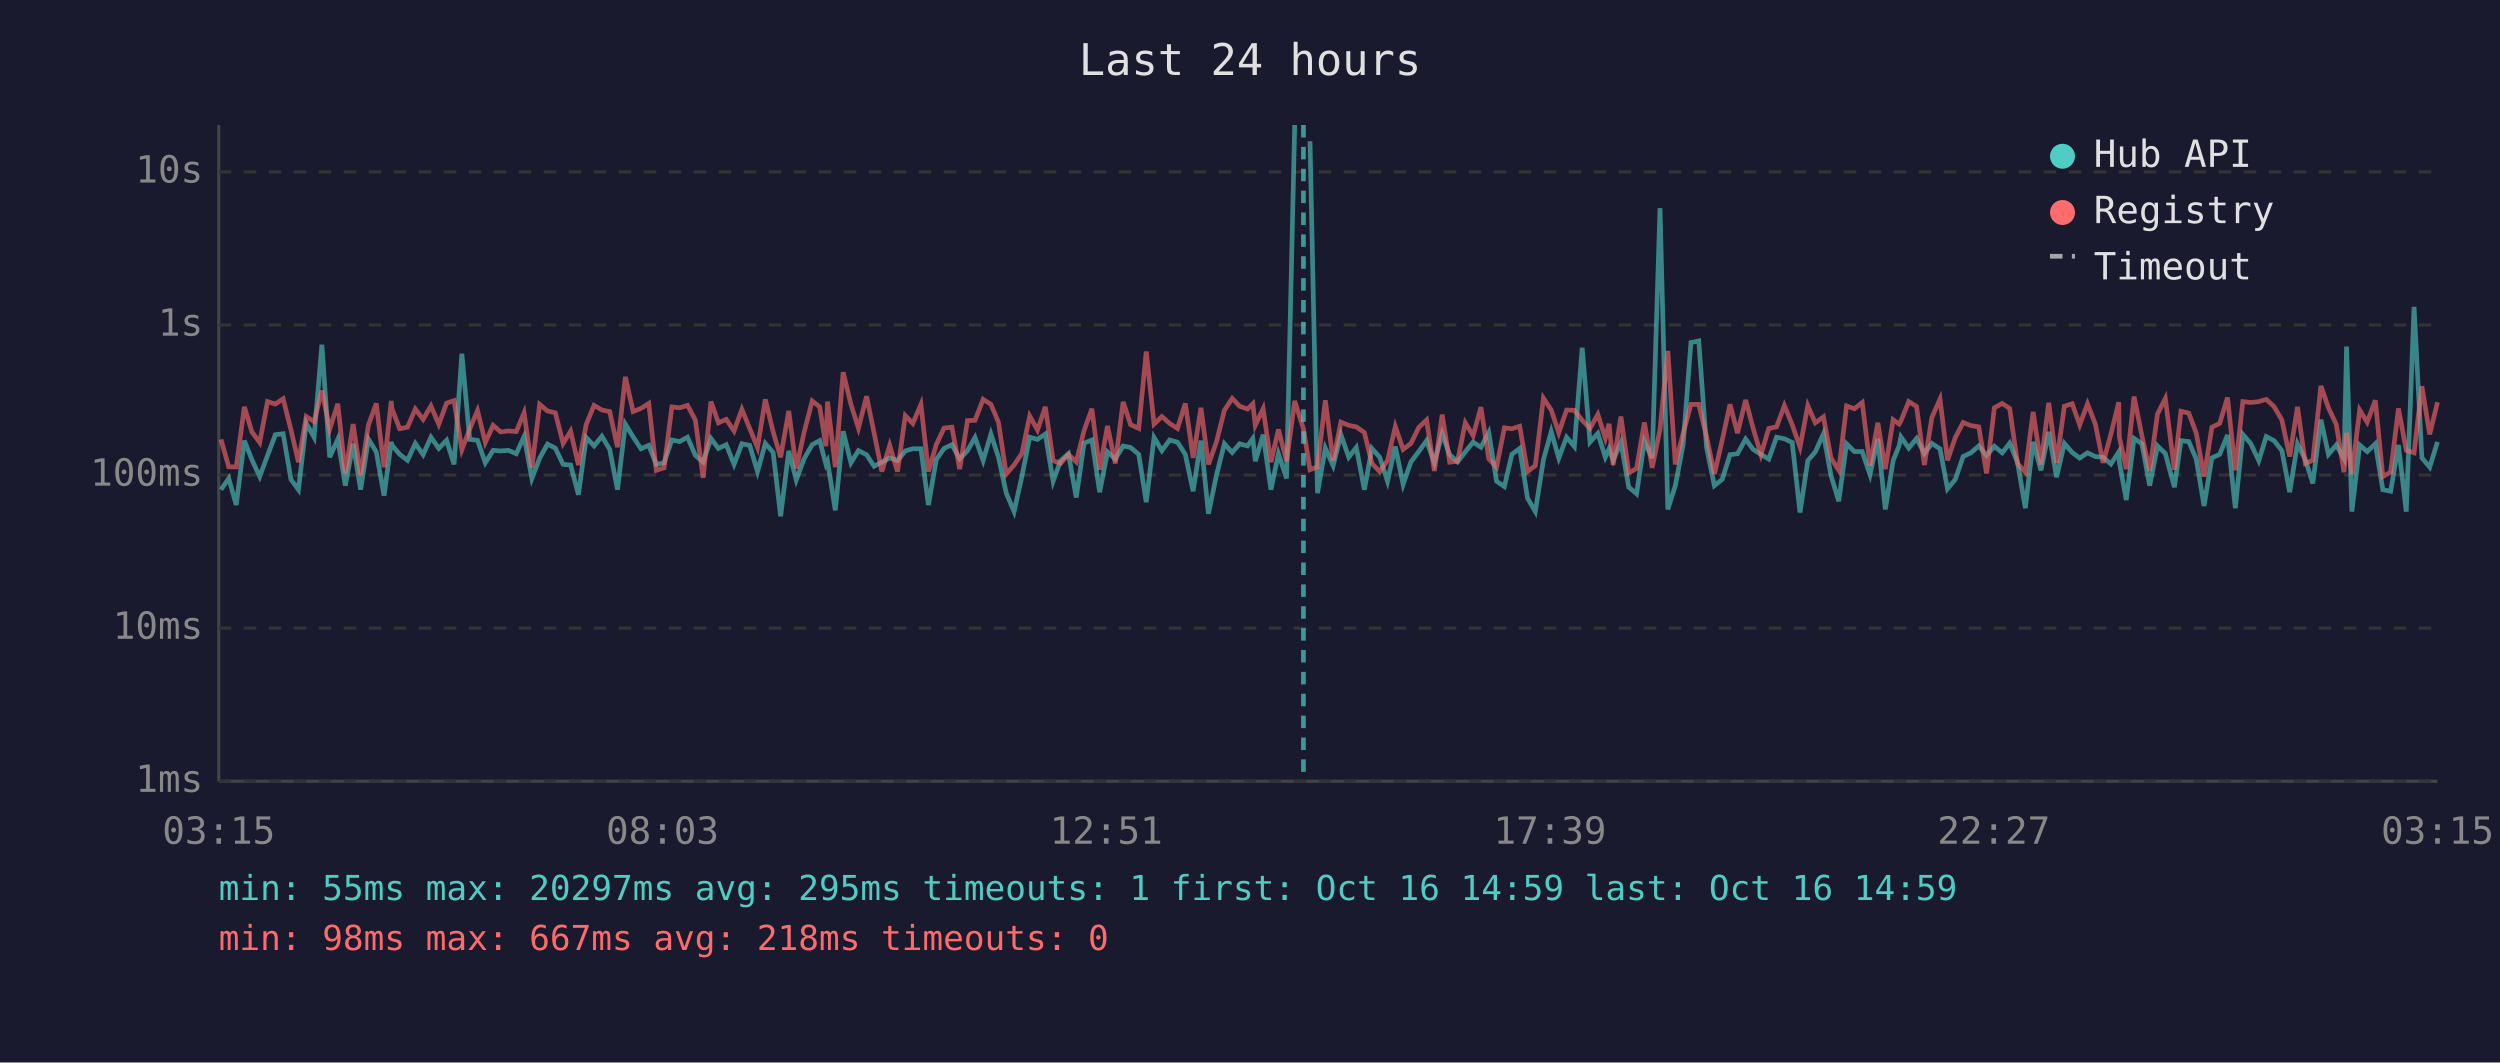
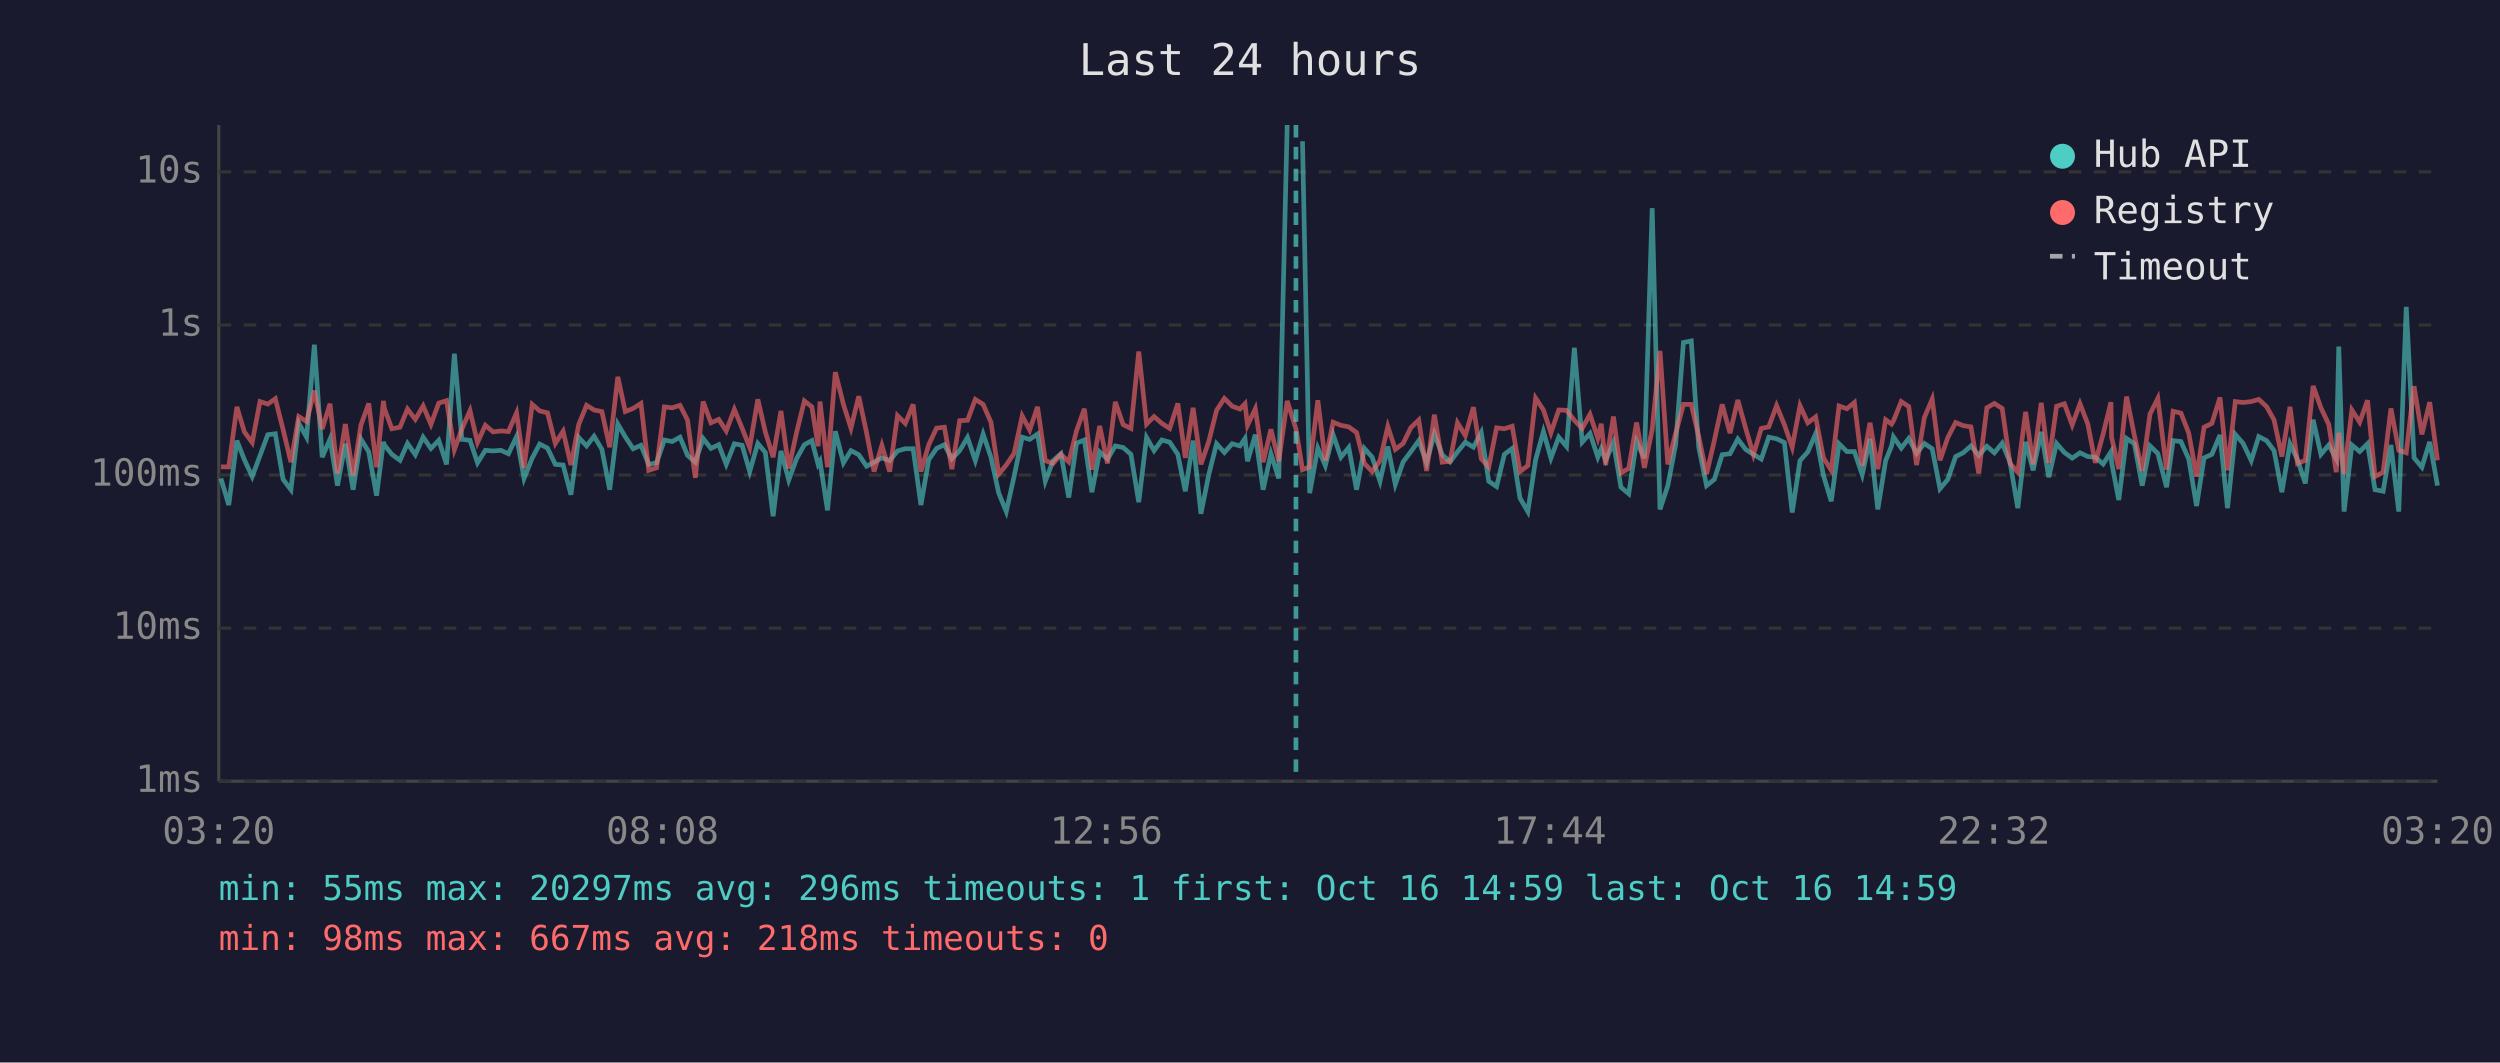
<svg xmlns="http://www.w3.org/2000/svg" viewBox="0 0 800 340" font-family="monospace" font-size="12">
  <rect width="800" height="340" fill="#1a1a2e" />
  <text x="400" y="24" fill="#e0e0e0" font-size="14" text-anchor="middle">Last 24 hours</text>
  <line x1="70" y1="40" x2="70" y2="250" stroke="#444" stroke-width="1" />
  <line x1="70" y1="250" x2="780" y2="250" stroke="#444" stroke-width="1" />
  <line x1="70" y1="250" x2="780" y2="250" stroke="#333" stroke-width="1" stroke-dasharray="4" />
  <text x="65" y="250" fill="#888" text-anchor="end" dominant-baseline="middle">1ms</text>
  <line x1="70" y1="201" x2="780" y2="201" stroke="#333" stroke-width="1" stroke-dasharray="4" />
  <text x="65" y="201" fill="#888" text-anchor="end" dominant-baseline="middle">10ms</text>
  <line x1="70" y1="152" x2="780" y2="152" stroke="#333" stroke-width="1" stroke-dasharray="4" />
  <text x="65" y="152" fill="#888" text-anchor="end" dominant-baseline="middle">100ms</text>
  <line x1="70" y1="104" x2="780" y2="104" stroke="#333" stroke-width="1" stroke-dasharray="4" />
  <text x="65" y="104" fill="#888" text-anchor="end" dominant-baseline="middle">1s</text>
  <line x1="70" y1="55" x2="780" y2="55" stroke="#333" stroke-width="1" stroke-dasharray="4" />
  <text x="65" y="55" fill="#888" text-anchor="end" dominant-baseline="middle">10s</text>
-   <text x="70" y="270" fill="#888" text-anchor="middle">03:15</text>
-   <text x="212" y="270" fill="#888" text-anchor="middle">08:03</text>
-   <text x="354" y="270" fill="#888" text-anchor="middle">12:51</text>
-   <text x="496" y="270" fill="#888" text-anchor="middle">17:39</text>
-   <text x="638" y="270" fill="#888" text-anchor="middle">22:27</text>
-   <text x="780" y="270" fill="#888" text-anchor="middle">03:15</text>
-   <polyline points="70.7,156.7 73.2,153.1 75.6,161.6 78.2,141.0 80.6,147.1 83.1,152.5 85.6,145.8 88.1,139.1 90.6,138.8 93.1,153.4 95.5,156.7 98.0,135.4 100.5,139.9 103.0,110.3 105.5,146.3 108.1,140.5 110.5,155.4 113.0,142.0 115.4,156.7 117.9,140.5 120.4,144.6 122.9,158.6 125.2,141.4 125.4,142.4 127.9,145.4 130.4,147.3 132.9,141.9 135.4,145.5 137.9,139.9 140.4,143.5 142.9,140.9 145.3,148.6 147.8,113.2 150.3,140.6 152.8,140.9 155.3,148.1 157.8,144.1 160.2,144.3 162.7,144.1 165.2,145.2 167.7,139.7 170.2,153.1 172.7,146.6 175.2,142.1 177.7,143.4 180.2,148.6 182.6,148.8 185.1,158.3 187.6,140.0 190.1,142.7 192.6,139.6 195.1,143.8 197.6,156.7 200.1,135.7 202.6,139.8 205.1,143.6 207.6,142.5 210.0,148.6 212.5,148.1 215.0,140.8 217.5,141.3 220.0,139.9 222.5,145.7 225.0,147.9 227.5,140.3 229.9,143.5 232.4,142.3 234.9,148.6 237.4,142.0 239.9,142.5 242.4,150.9 244.9,141.9 247.4,144.8 249.8,165.2 252.4,144.3 254.8,153.6 257.3,146.8 259.9,142.3 262.3,141.0 264.3,148.6 264.8,147.6 267.3,163.3 269.8,138.0 272.3,148.1 274.7,144.2 277.3,145.5 279.7,149.2 282.2,147.9 284.7,146.5 287.2,147.4 289.7,144.3 292.1,143.6 294.7,143.6 297.1,161.6 299.6,147.1 302.1,143.5 304.6,142.3 307.1,146.8 309.6,144.2 312.0,140.0 314.6,147.4 317.1,138.9 319.5,146.3 322.0,157.8 324.5,163.7 327.0,152.5 329.5,139.9 332.0,140.6 334.5,138.9 337.0,154.0 339.4,147.4 341.9,145.2 344.4,159.2 346.9,141.8 349.4,140.8 351.9,157.5 354.4,144.6 356.9,146.9 359.4,142.7 361.8,143.2 364.4,145.4 366.8,160.7 369.3,140.0 371.8,144.2 374.3,140.8 376.8,141.5 379.3,145.4 381.8,157.2 384.3,141.0 386.7,164.4 389.3,151.9 391.8,142.0 394.3,144.8 396.7,142.0 399.2,142.7 400.9,140.3 401.7,147.6 404.2,139.1 406.7,156.7 409.1,145.2 411.7,153.1 414.3,40.0" fill="none" stroke="#4ecdc4" stroke-width="1.5" opacity="0.6" />
-   <polyline points="419.2,45.2 421.6,157.8 424.1,143.4 426.6,149.0 429.1,139.1 431.6,146.3 434.0,143.2 436.6,156.7 439.0,143.5 441.5,146.3 444.0,154.0 446.5,142.9 449.0,155.0 451.5,147.8 454.0,144.5 456.5,141.0 459.0,148.1 461.5,138.8 463.9,145.5 466.4,147.8 468.9,144.6 471.4,141.5 473.9,143.1 476.4,138.4 478.9,154.0 481.4,155.7 483.8,145.4 486.3,143.5 488.8,159.4 491.3,163.7 493.9,147.1 496.4,138.1 498.8,146.6 501.3,139.9 503.8,142.9 506.3,111.3 508.8,141.5 511.3,138.7 513.7,146.3 514.9,143.6 516.2,147.3 518.7,141.6 521.2,155.9 523.7,158.0 526.2,141.3 528.7,146.6 531.2,66.6 533.7,163.0 536.1,155.4 538.6,142.3 541.1,109.6 543.6,109.1 546.1,143.2 548.6,155.4 551.1,153.4 553.6,145.5 556.0,145.2 558.6,140.5 561.0,143.8 563.5,145.4 566.0,146.9 568.5,139.9 571.0,140.4 573.5,141.6 576.0,164.0 578.5,147.4 580.9,144.6 583.5,138.8 585.9,152.1 588.4,160.4 590.9,142.0 593.4,144.5 595.9,144.5 598.4,151.9 600.9,140.4 603.3,163.0 605.8,147.4 607.7,142.7 608.3,139.8 610.8,143.4 613.3,140.3 615.8,145.1 618.2,141.9 620.8,143.6 623.2,156.4 625.7,153.4 628.2,146.1 630.7,144.9 633.2,142.7 635.7,145.7 638.2,142.8 640.7,144.9 643.1,141.8 645.6,147.9 648.1,162.6 650.6,141.4 653.1,150.5 655.6,138.2 658.1,152.7 660.6,141.9 663.1,144.8 665.5,146.6 668.0,144.9 670.5,146.1 673.0,146.3 675.5,148.5 678.0,144.6 678.2,147.9 680.4,160.0 682.9,140.3 685.4,142.0 687.9,155.4 690.4,142.7 692.9,145.1 695.8,155.9 697.9,141.0 700.4,141.3 702.8,146.9 705.3,161.9 707.8,146.5 710.3,145.4 712.8,139.2 715.3,162.6 717.7,139.0 720.2,141.9 722.8,147.4 725.2,139.7 727.7,141.0 730.2,144.2 732.7,157.5 735.2,142.0 737.7,147.1 740.1,154.7 742.7,134.3 745.1,145.4 747.6,142.4 750.1,146.8 750.9,110.9 752.6,163.7 755.1,142.4 757.5,144.5 760.1,142.0 762.5,156.7 765.0,157.2 767.5,142.4 770.0,163.7 772.5,98.2 775.0,146.5 777.5,149.5 780.0,141.4" fill="none" stroke="#4ecdc4" stroke-width="1.5" opacity="0.6" />
-   <polyline points="70.7,140.6 73.2,149.4 75.6,149.4 78.2,130.2 80.6,138.2 83.1,141.6 85.6,128.5 88.1,129.3 90.6,127.6 93.1,137.5 95.5,147.9 98.0,133.3 100.5,134.9 103.0,125.0 105.5,137.3 108.1,129.2 110.5,151.5 113.0,135.7 115.4,152.1 117.9,136.0 120.4,129.1 122.9,149.5 125.2,128.3 125.4,130.7 127.9,137.2 130.4,136.7 132.9,130.9 135.4,134.2 137.9,129.9 140.4,135.8 142.9,129.0 145.3,128.2 147.8,143.9 150.3,137.3 152.8,131.4 155.3,141.6 157.8,136.1 160.2,138.2 162.7,137.9 165.2,138.1 167.7,132.1 170.2,149.7 172.7,129.4 175.2,131.5 177.7,132.1 180.2,141.9 182.6,138.0 185.1,148.8 187.6,135.8 190.1,129.7 192.6,131.2 195.1,131.7 197.6,143.1 200.1,120.6 202.6,131.7 205.1,130.7 207.6,129.1 210.0,150.5 212.5,149.7 215.0,130.2 217.5,130.5 220.0,129.7 222.5,134.4 225.0,152.9 227.5,128.5 229.9,135.3 232.4,134.2 234.9,137.9 237.4,131.0 239.9,137.1 242.4,143.2 244.9,127.8 247.4,138.2 249.8,146.3 252.4,131.5 254.8,149.9 257.3,138.4 259.9,128.3 262.3,130.2 264.3,142.8 264.8,128.5 267.3,149.5 269.8,119.1 272.3,129.4 274.7,137.0 277.3,126.8 279.7,138.5 282.2,150.9 284.7,142.5 287.2,150.9 289.7,133.0 292.1,135.5 294.7,129.4 297.1,150.9 299.6,142.3 302.1,137.0 304.6,136.7 307.1,150.1 309.6,134.6 312.0,134.5 314.6,127.8 317.1,129.4 319.5,135.1 322.0,151.7 324.5,148.8 327.0,145.1 329.5,133.1 332.0,137.6 334.5,130.2 337.0,147.4 339.4,148.3 341.9,145.4 344.4,147.8 346.9,137.8 349.4,130.8 351.9,150.3 354.4,136.3 356.9,148.3 359.4,128.6 361.8,135.9 364.4,137.1 366.8,112.5 369.3,135.7 371.8,133.3 374.3,135.5 376.8,137.1 379.3,129.1 381.8,146.5 384.3,130.5 386.7,148.6 389.3,141.3 391.8,131.3 394.3,127.5 396.7,130.0 399.2,130.9 400.9,129.2 401.7,136.1 404.2,130.8 406.7,147.9 409.1,137.4 411.7,147.6 414.3,128.3 417.1,137.2 419.2,150.3 421.6,149.4 424.1,128.1 426.6,147.4 429.1,135.1 431.6,136.1 434.0,136.6 436.6,138.4 439.0,148.3 441.5,150.9 444.0,147.4 446.5,136.5 449.0,143.8 451.5,141.9 454.0,136.8 456.5,134.4 459.0,150.7 461.5,132.7 463.9,147.9 466.4,147.6 468.9,135.3 471.4,139.4 473.9,130.3 476.4,146.8 478.9,149.5 481.4,136.9 483.8,137.2 486.3,136.4 488.8,150.9 491.3,149.0 493.9,127.4 496.4,131.2 498.8,138.5 501.3,131.2 503.8,131.3 506.3,134.5 508.8,137.1 511.3,132.6 513.7,140.2 514.9,135.6 516.2,148.8 518.7,133.3 521.2,151.3 523.7,149.9 526.2,135.2 528.7,149.7 531.2,137.4 533.7,112.3 536.1,148.6 538.6,138.7 541.1,129.4 543.6,129.4 546.1,139.7 548.6,151.7 551.1,140.9 553.6,129.4 556.0,138.6 558.6,128.0 561.0,137.0 563.5,145.5 566.0,137.1 568.5,136.6 571.0,129.8 573.5,135.9 576.0,143.1 578.5,129.8 580.9,135.3 583.5,133.4 585.9,146.5 588.4,150.5 590.9,129.9 593.4,130.8 595.9,128.8 598.4,149.0 600.9,135.3 603.3,150.1 605.8,134.3 607.7,135.7 608.3,134.7 610.8,128.5 613.3,130.1 615.8,148.8 618.2,133.6 620.8,127.7 623.2,147.3 625.7,140.0 628.2,135.2 630.7,136.2 633.2,136.6 635.7,151.5 638.2,130.5 640.7,129.1 643.1,130.7 645.6,148.3 648.1,151.1 650.6,131.8 653.1,148.6 655.6,128.9 658.1,148.1 660.6,130.0 663.1,129.2 665.5,136.0 668.0,129.2 670.5,135.7 673.0,148.1 675.5,138.9 678.0,128.7 678.2,139.9 680.4,150.1 682.9,126.9 685.4,139.4 687.9,150.7 690.4,132.5 692.9,127.5 695.8,150.3 697.9,131.6 700.4,132.2 702.8,138.6 705.3,152.5 707.8,136.7 710.3,135.5 712.8,127.2 715.3,150.5 717.7,128.5 720.2,128.8 722.8,128.5 725.2,127.8 727.7,130.1 730.2,134.4 732.7,146.1 735.2,130.2 737.7,148.3 740.1,147.3 742.7,123.5 745.1,130.5 747.6,135.8 750.1,151.1 750.9,138.5 752.6,151.7 755.1,131.2 757.5,135.1 760.1,128.1 762.5,152.5 765.0,151.1 767.5,130.7 770.0,144.1 772.5,144.9 775.0,123.6 777.5,139.0 780.0,128.7" fill="none" stroke="#ff6b6b" stroke-width="1.5" opacity="0.6" />
-   <line x1="417.1" y1="40" x2="417.1" y2="250" stroke="#4ecdc4" stroke-width="1.5" stroke-dasharray="4,3" opacity="0.7" />
+   <text x="70" y="270" fill="#888" text-anchor="middle">03:20</text>
+   <text x="212" y="270" fill="#888" text-anchor="middle">08:08</text>
+   <text x="354" y="270" fill="#888" text-anchor="middle">12:56</text>
+   <text x="496" y="270" fill="#888" text-anchor="middle">17:44</text>
+   <text x="638" y="270" fill="#888" text-anchor="middle">22:32</text>
+   <text x="780" y="270" fill="#888" text-anchor="middle">03:20</text>
+   <polyline points="70.7,153.1 73.2,161.6 75.8,141.0 78.2,147.1 80.7,152.5 83.2,145.8 85.7,139.1 88.1,138.8 90.6,153.4 93.1,156.7 95.6,135.4 98.1,139.9 100.6,110.3 103.1,146.3 105.6,140.5 108.0,155.4 110.5,142.0 113.0,156.7 115.5,140.5 118.0,144.6 120.5,158.6 122.7,141.4 123.0,142.4 125.4,145.4 128.0,147.3 130.4,141.9 132.9,145.5 135.4,139.9 137.9,143.5 140.4,140.9 142.9,148.6 145.4,113.2 147.8,140.6 150.4,140.9 152.8,148.1 155.3,144.1 157.8,144.3 160.3,144.1 162.7,145.2 165.3,139.7 167.7,153.1 170.3,146.6 172.7,142.1 175.2,143.4 177.7,148.6 180.2,148.8 182.7,158.3 185.2,140.0 187.7,142.7 190.1,139.6 192.6,143.8 195.1,156.7 197.7,135.7 200.1,139.8 202.6,143.6 205.1,142.5 207.6,148.6 210.1,148.1 212.6,140.8 215.1,141.3 217.6,139.9 220.0,145.7 222.5,147.9 225.0,140.3 227.5,143.5 230.0,142.3 232.4,148.6 235.0,142.0 237.5,142.5 239.9,150.9 242.5,141.9 244.9,144.8 247.4,165.2 249.9,144.3 252.4,153.6 254.9,146.8 257.4,142.3 259.8,141.0 261.8,148.6 262.4,147.6 264.8,163.3 267.3,138.0 269.9,148.1 272.3,144.2 274.8,145.5 277.3,149.2 279.7,147.9 282.2,146.5 284.7,147.4 287.2,144.3 289.7,143.6 292.2,143.6 294.7,161.6 297.2,147.1 299.7,143.5 302.2,142.3 304.6,146.8 307.1,144.2 309.6,140.0 312.1,147.4 314.6,138.9 317.1,146.3 319.6,157.8 322.0,163.7 324.5,152.5 327.1,139.9 329.5,140.6 332.0,138.9 334.5,154.0 337.0,147.4 339.5,145.2 342.0,159.2 344.5,141.8 347.0,140.8 349.4,157.5 351.9,144.6 354.4,146.9 356.9,142.7 359.4,143.2 361.9,145.4 364.4,160.7 366.9,140.0 369.3,144.2 371.8,140.8 374.3,141.5 376.9,145.4 379.3,157.2 381.8,141.0 384.3,164.4 386.8,151.9 389.3,142.0 391.8,144.8 394.3,142.0 396.8,142.7 398.4,140.3 399.2,147.6 401.7,139.1 404.2,156.7 406.7,145.2 409.2,153.1 411.9,40.0" fill="none" stroke="#4ecdc4" stroke-width="1.5" opacity="0.6" />
+   <polyline points="416.8,45.2 419.1,157.8 421.7,143.4 424.1,149.0 426.6,139.1 429.1,146.3 431.6,143.2 434.1,156.7 436.6,143.5 439.1,146.3 441.6,154.0 444.1,142.9 446.5,155.0 449.0,147.8 451.5,144.5 454.0,141.0 456.5,148.1 459.0,138.8 461.5,145.5 464.0,147.8 466.4,144.6 468.9,141.5 471.5,143.1 474.0,138.4 476.4,154.0 478.9,155.7 481.4,145.4 483.9,143.5 486.4,159.4 488.9,163.7 491.4,147.1 493.9,138.1 496.3,146.6 498.8,139.9 501.3,142.9 503.8,111.3 506.3,141.5 508.8,138.7 511.3,146.3 512.4,143.6 513.8,147.3 516.3,141.6 518.7,155.9 521.2,158.0 523.7,141.3 526.2,146.6 528.7,66.6 531.2,163.0 533.7,155.4 536.2,142.3 538.7,109.6 541.2,109.1 543.6,143.2 546.1,155.4 548.6,153.4 551.1,145.5 553.6,145.2 556.1,140.5 558.6,143.8 561.1,145.4 563.6,146.9 566.0,139.9 568.5,140.4 571.0,141.6 573.5,164.0 576.0,147.4 578.5,144.6 581.0,138.8 583.5,152.1 586.0,160.4 588.5,142.0 591.0,144.5 593.4,144.5 595.9,151.9 598.4,140.4 600.9,163.0 603.4,147.4 605.3,142.7 605.9,139.8 608.4,143.4 610.8,140.3 613.3,145.1 615.8,141.9 618.3,143.6 620.8,156.4 623.3,153.4 625.8,146.1 628.2,144.9 630.7,142.7 633.2,145.7 635.8,142.8 638.2,144.9 640.7,141.8 643.2,147.9 645.7,162.6 648.2,141.4 650.6,150.5 653.2,138.2 655.6,152.7 658.1,141.9 660.6,144.8 663.1,146.6 665.6,144.9 668.1,146.1 670.5,146.3 673.0,148.5 675.5,144.6 675.7,147.9 678.0,160.0 680.5,140.3 683.0,142.0 685.5,155.4 688.0,142.7 690.5,145.1 693.3,155.9 695.4,141.0 697.9,141.3 700.4,146.9 702.9,161.9 705.3,146.5 707.8,145.4 710.4,139.2 712.8,162.6 715.3,139.0 717.8,141.9 720.4,147.4 722.8,139.7 725.3,141.0 727.7,144.2 730.2,157.5 732.8,142.0 735.2,147.1 737.7,154.7 740.2,134.3 742.7,145.4 745.2,142.4 747.6,146.8 748.4,110.9 750.1,163.7 752.6,142.4 755.1,144.5 757.6,142.0 760.0,156.7 762.6,157.2 765.1,142.4 767.6,163.7 770.0,98.2 772.5,146.5 775.0,149.5 777.5,141.4 780.0,155.4" fill="none" stroke="#4ecdc4" stroke-width="1.5" opacity="0.6" />
+   <polyline points="70.7,149.4 73.2,149.4 75.8,130.2 78.2,138.2 80.7,141.6 83.2,128.5 85.7,129.3 88.1,127.6 90.6,137.5 93.1,147.9 95.6,133.3 98.1,134.9 100.6,125.0 103.1,137.3 105.6,129.2 108.0,151.5 110.5,135.7 113.0,152.1 115.5,136.0 118.0,129.1 120.5,149.5 122.7,128.3 123.0,130.7 125.4,137.2 128.0,136.7 130.4,130.9 132.9,134.2 135.4,129.9 137.9,135.8 140.4,129.0 142.9,128.2 145.4,143.9 147.8,137.3 150.4,131.4 152.8,141.6 155.3,136.1 157.8,138.2 160.3,137.9 162.7,138.1 165.3,132.1 167.7,149.7 170.3,129.4 172.7,131.5 175.2,132.1 177.7,141.9 180.2,138.0 182.7,148.8 185.2,135.8 187.7,129.7 190.1,131.2 192.6,131.7 195.1,143.1 197.7,120.6 200.1,131.7 202.6,130.7 205.1,129.1 207.6,150.5 210.1,149.7 212.6,130.2 215.1,130.5 217.6,129.7 220.0,134.4 222.5,152.9 225.0,128.5 227.5,135.3 230.0,134.2 232.4,137.9 235.0,131.0 237.5,137.1 239.9,143.2 242.5,127.8 244.9,138.2 247.4,146.3 249.9,131.5 252.4,149.9 254.9,138.4 257.4,128.3 259.8,130.2 261.8,142.8 262.4,128.5 264.8,149.5 267.3,119.1 269.9,129.4 272.3,137.0 274.8,126.8 277.3,138.5 279.7,150.9 282.2,142.5 284.7,150.9 287.2,133.0 289.7,135.5 292.2,129.4 294.7,150.9 297.2,142.3 299.7,137.0 302.2,136.7 304.6,150.1 307.1,134.6 309.6,134.5 312.1,127.8 314.6,129.4 317.1,135.1 319.6,151.7 322.0,148.8 324.5,145.1 327.1,133.1 329.5,137.6 332.0,130.2 334.5,147.4 337.0,148.3 339.5,145.4 342.0,147.8 344.5,137.8 347.0,130.8 349.4,150.3 351.9,136.3 354.4,148.3 356.9,128.6 359.4,135.9 361.9,137.1 364.4,112.5 366.9,135.7 369.3,133.3 371.8,135.5 374.3,137.1 376.9,129.1 379.3,146.5 381.8,130.5 384.3,148.6 386.8,141.3 389.3,131.3 391.8,127.5 394.3,130.0 396.8,130.9 398.4,129.2 399.2,136.1 401.7,130.8 404.2,147.9 406.7,137.4 409.2,147.6 411.9,128.3 414.7,137.2 416.8,150.3 419.1,149.4 421.7,128.1 424.1,147.4 426.6,135.1 429.1,136.1 431.6,136.6 434.1,138.4 436.6,148.3 439.1,150.9 441.6,147.4 444.1,136.5 446.5,143.8 449.0,141.9 451.5,136.8 454.0,134.4 456.5,150.7 459.0,132.7 461.5,147.9 464.0,147.6 466.4,135.3 468.9,139.4 471.5,130.3 474.0,146.8 476.4,149.5 478.9,136.9 481.4,137.2 483.9,136.4 486.4,150.9 488.9,149.0 491.4,127.4 493.9,131.2 496.3,138.5 498.8,131.2 501.3,131.3 503.8,134.5 506.3,137.1 508.8,132.6 511.3,140.2 512.4,135.6 513.8,148.8 516.3,133.3 518.7,151.3 521.2,149.9 523.7,135.2 526.2,149.7 528.7,137.4 531.2,112.3 533.7,148.6 536.2,138.7 538.7,129.4 541.2,129.4 543.6,139.7 546.1,151.7 548.6,140.9 551.1,129.4 553.6,138.6 556.1,128.0 558.6,137.0 561.1,145.5 563.6,137.1 566.0,136.6 568.5,129.8 571.0,135.9 573.5,143.1 576.0,129.8 578.5,135.3 581.0,133.4 583.5,146.5 586.0,150.5 588.5,129.9 591.0,130.8 593.4,128.8 595.9,149.0 598.4,135.3 600.9,150.1 603.4,134.3 605.3,135.7 605.9,134.7 608.4,128.5 610.8,130.1 613.3,148.8 615.8,133.6 618.3,127.7 620.8,147.3 623.3,140.0 625.8,135.2 628.2,136.2 630.7,136.6 633.2,151.5 635.8,130.5 638.2,129.1 640.7,130.7 643.2,148.3 645.7,151.1 648.2,131.8 650.6,148.6 653.2,128.9 655.6,148.1 658.1,130.0 660.6,129.2 663.1,136.0 665.6,129.2 668.1,135.7 670.5,148.1 673.0,138.9 675.5,128.7 675.7,139.9 678.0,150.1 680.5,126.9 683.0,139.4 685.5,150.7 688.0,132.5 690.5,127.5 693.3,150.3 695.4,131.6 697.9,132.2 700.4,138.6 702.9,152.5 705.3,136.7 707.8,135.5 710.4,127.2 712.8,150.5 715.3,128.5 717.8,128.8 720.4,128.5 722.8,127.8 725.3,130.1 727.7,134.4 730.2,146.1 732.8,130.2 735.2,148.3 737.7,147.3 740.2,123.5 742.7,130.5 745.2,135.8 747.6,151.1 748.4,138.5 750.1,151.7 752.6,131.2 755.1,135.1 757.6,128.1 760.0,152.5 762.6,151.1 765.1,130.7 767.6,144.1 770.0,144.9 772.5,123.6 775.0,139.0 777.5,128.7 780.0,147.3" fill="none" stroke="#ff6b6b" stroke-width="1.5" opacity="0.6" />
+   <line x1="414.7" y1="40" x2="414.7" y2="250" stroke="#4ecdc4" stroke-width="1.5" stroke-dasharray="4,3" opacity="0.7" />
  <circle cx="660" cy="50" r="4" fill="#4ecdc4" />
  <text x="670" y="50" fill="#e0e0e0" dominant-baseline="middle">Hub API</text>
  <circle cx="660" cy="68" r="4" fill="#ff6b6b" />
  <text x="670" y="68" fill="#e0e0e0" dominant-baseline="middle">Registry</text>
  <line x1="656" y1="82" x2="664" y2="82" stroke="#e0e0e0" stroke-width="1.5" stroke-dasharray="4,3" opacity="0.7" />
  <text x="670" y="86" fill="#e0e0e0" dominant-baseline="middle">Timeout</text>
-   <text x="70" y="288" fill="#4ecdc4" font-size="11">min: 55ms  max: 20297ms  avg: 295ms  timeouts: 1  first: Oct 16 14:59  last: Oct 16 14:59</text>
+   <text x="70" y="288" fill="#4ecdc4" font-size="11">min: 55ms  max: 20297ms  avg: 296ms  timeouts: 1  first: Oct 16 14:59  last: Oct 16 14:59</text>
  <text x="70" y="304" fill="#ff6b6b" font-size="11">min: 98ms  max: 667ms  avg: 218ms  timeouts: 0</text>
</svg>
